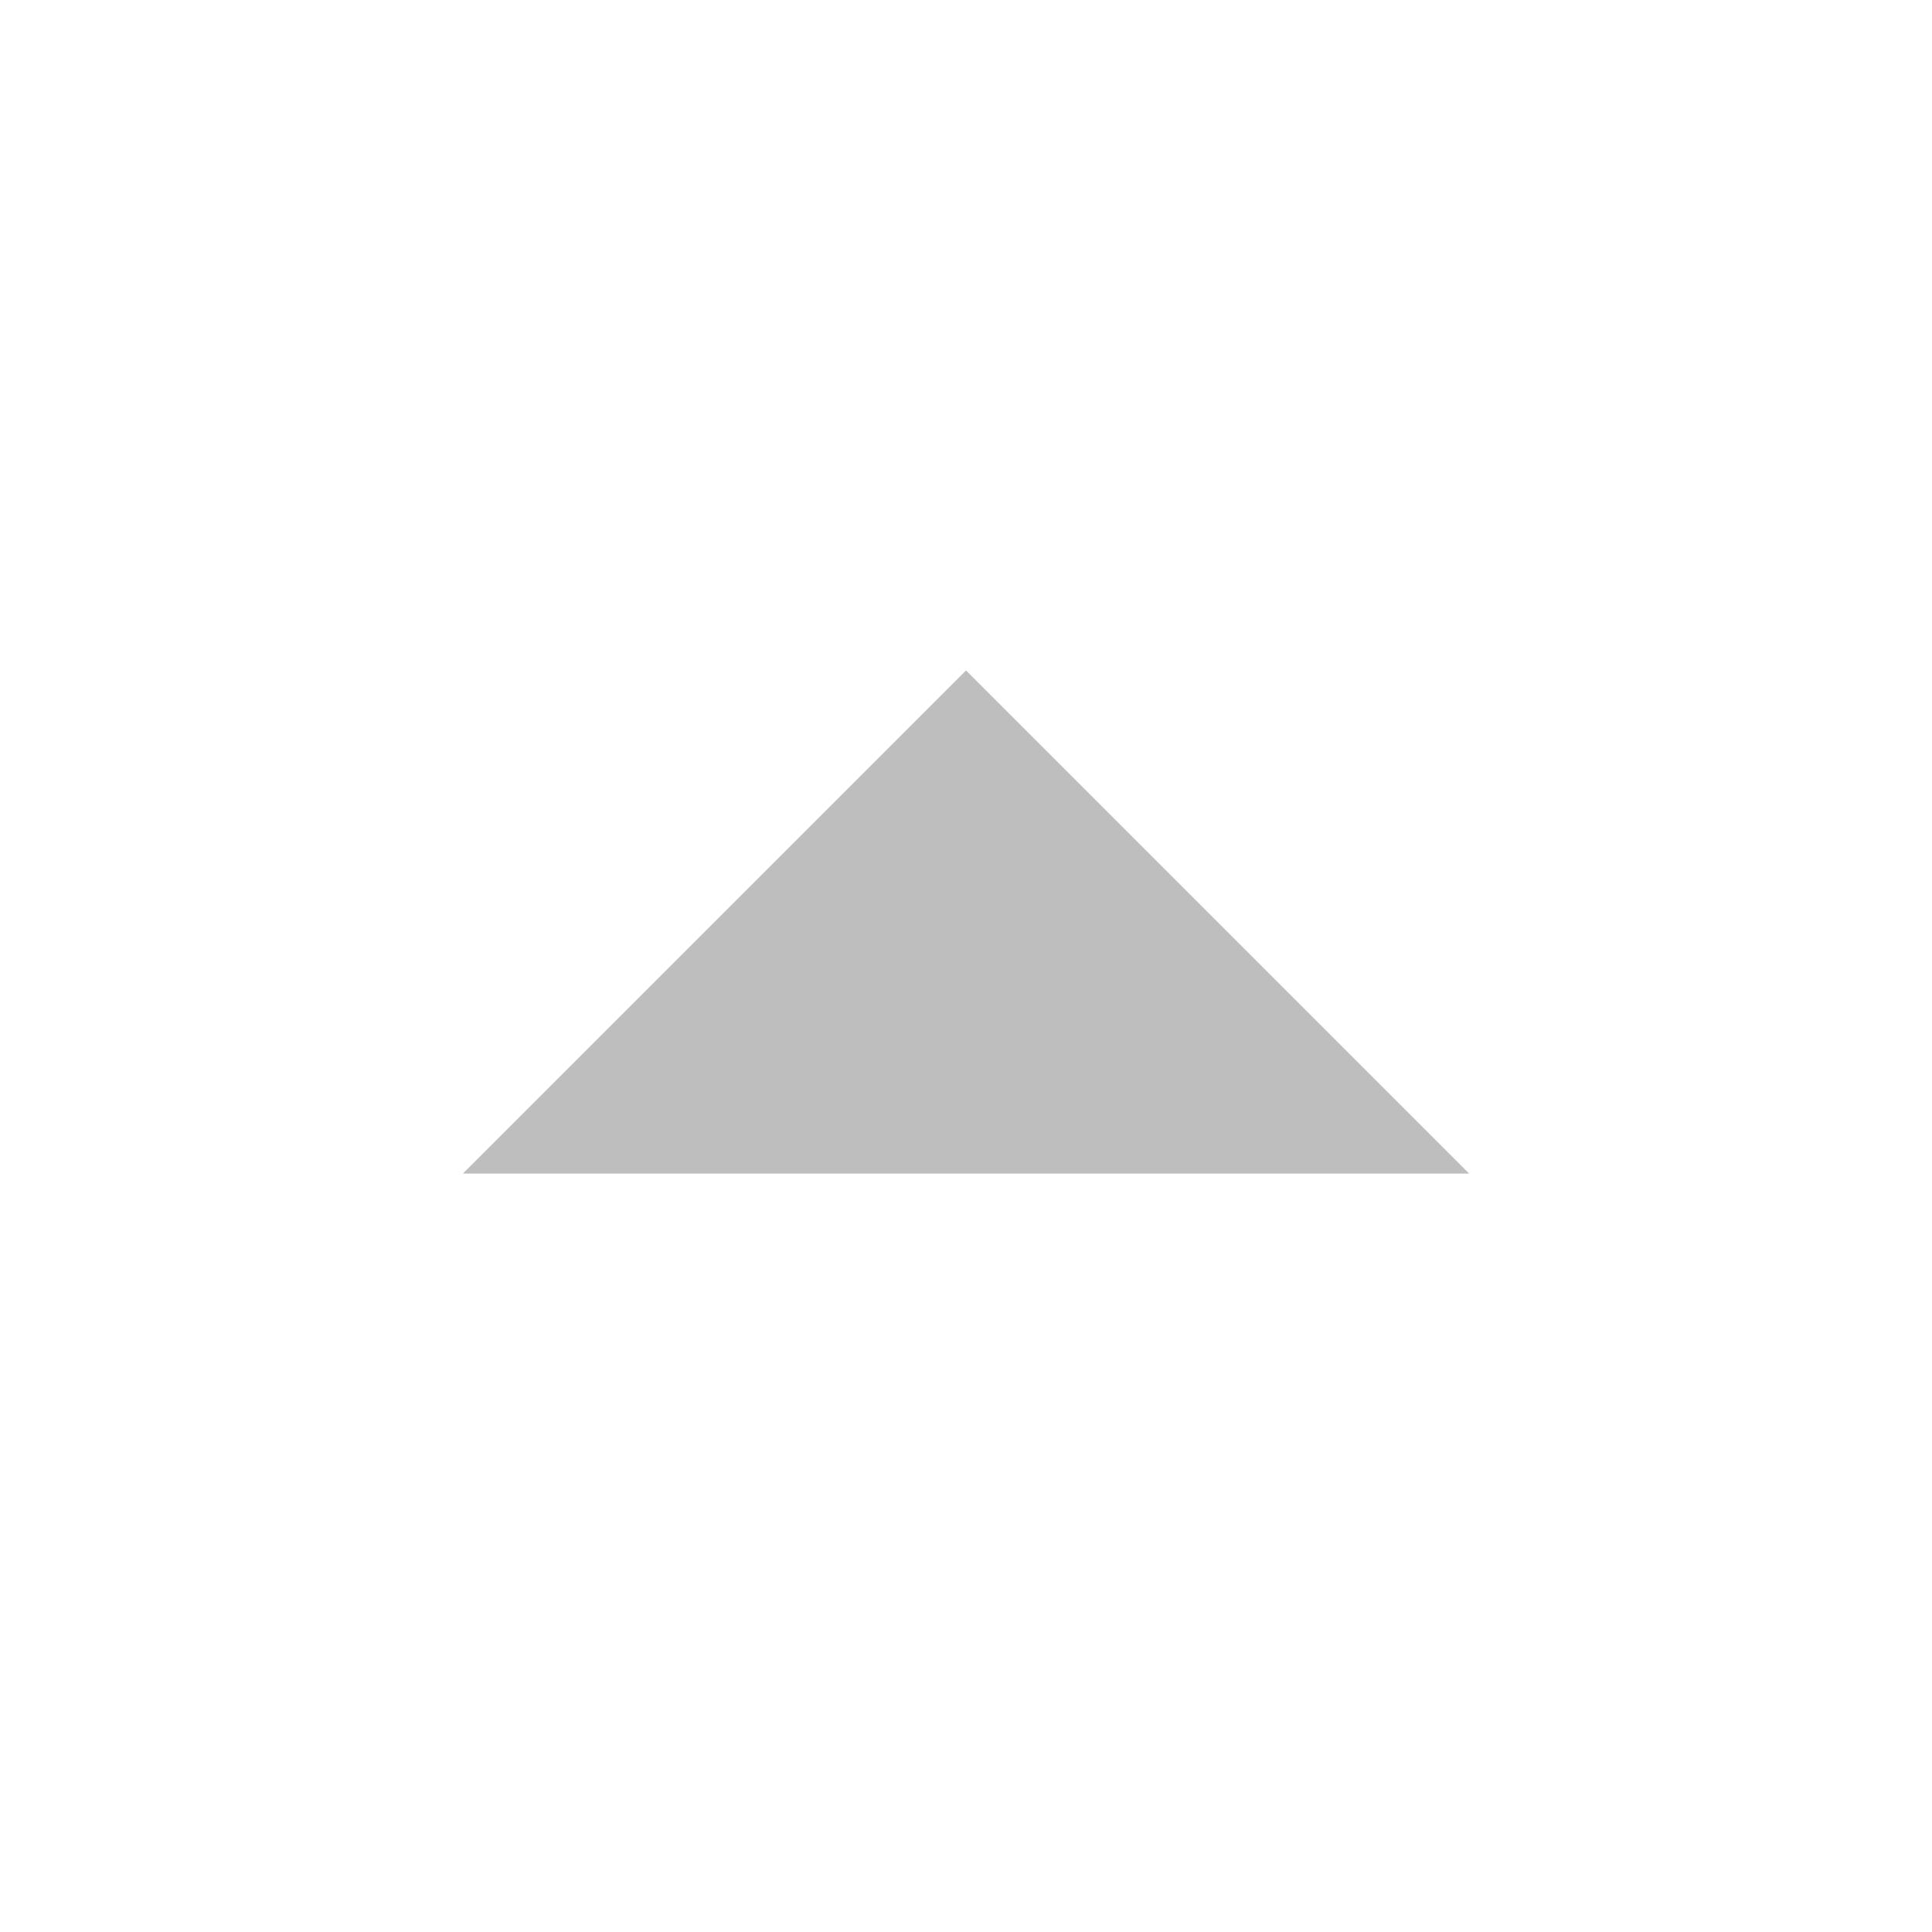
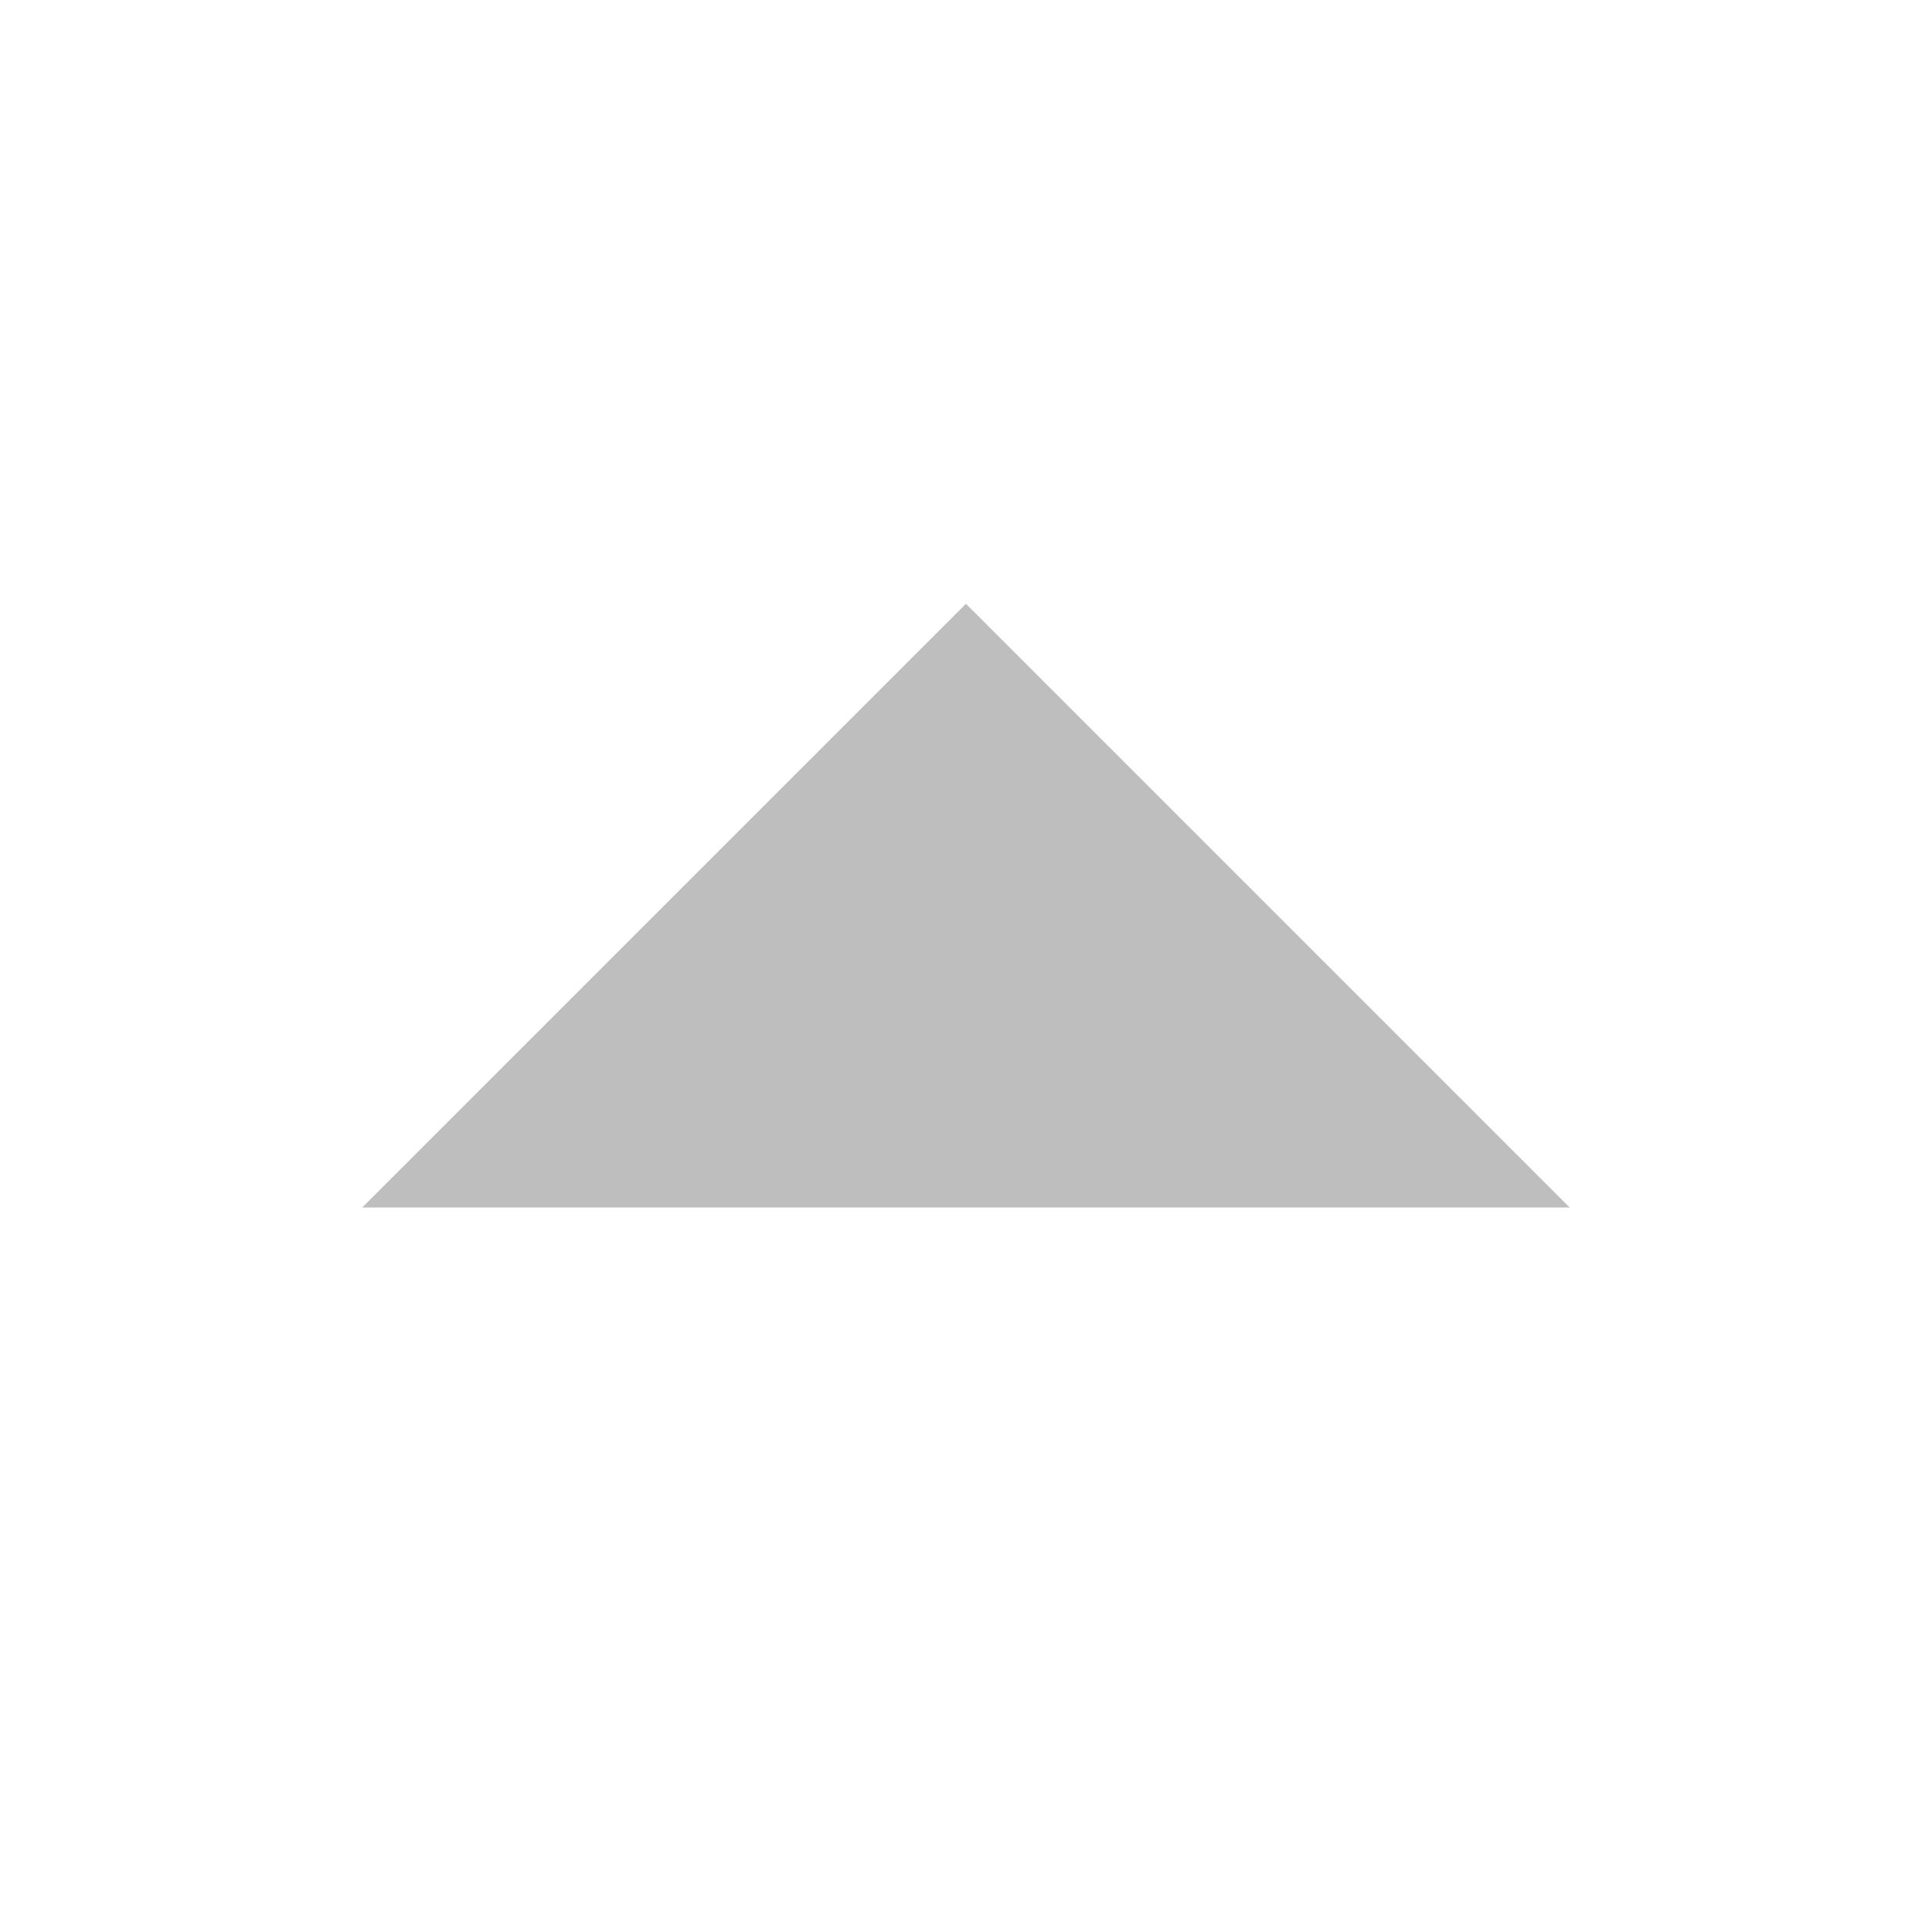
- <svg xmlns="http://www.w3.org/2000/svg" xmlns:ns1="http://www.openswatchbook.org/uri/2009/osb" height="19.2" id="svg7384" style="enable-background:new" version="1.1" width="19.2">
+ <svg xmlns="http://www.w3.org/2000/svg" xmlns:ns1="http://www.openswatchbook.org/uri/2009/osb" height="16" id="svg7384" style="enable-background:new" version="1.1" width="16">
  <defs id="defs7386">
    <linearGradient id="linearGradient5606" ns1:paint="solid">
      <stop id="stop5608" offset="0" style="stop-color:#000000;stop-opacity:1;" />
    </linearGradient>
    <filter color-interpolation-filters="sRGB" id="filter7554">
      <feBlend id="feBlend7556" in2="BackgroundImage" mode="darken" />
    </filter>
  </defs>
-   <g id="layer9" style="display:inline" transform="translate(-463.4002,-87.40001)" />
-   <g id="layer10" style="display:inline;filter:url(#filter7554)" transform="translate(-463.4002,-87.40001)" />
-   <g id="layer1" style="display:inline" transform="translate(-222.4,-704.4)" />
-   <g id="layer14" style="display:inline" transform="translate(-463.4002,-87.40001)" />
-   <g id="layer15" style="display:inline" transform="translate(-463.4002,-87.40001)" />
-   <g id="g71291" style="display:inline" transform="translate(-463.4002,-87.40001)" />
-   <g id="layer2" style="display:inline" transform="translate(-222.4,-554.4)" />
-   <g id="g6058" style="display:inline" transform="translate(-222.4,-554.4)" />
-   <g id="layer12" style="display:inline" transform="translate(-463.4002,-87.40001)">
-     <path d="m 110.063,760 -5,-5 5,-5 z" id="path6418" style="fill:#bebebe;fill-opacity:1;stroke:none;filter:url(#filter7554)" transform="matrix(0,1,1,0,-281.9998,-11.00019)" />
+   <g id="layer9" style="display:inline" transform="translate(-465.0002,-129)" />
+   <g id="layer10" style="display:inline;filter:url(#filter7554)" transform="translate(-465.0002,-129)" />
+   <g id="layer1" style="display:inline" transform="translate(-224,-746)" />
+   <g id="layer14" style="display:inline" transform="translate(-465.0002,-129)" />
+   <g id="layer15" style="display:inline" transform="translate(-465.0002,-129)" />
+   <g id="g71291" style="display:inline" transform="translate(-465.0002,-129)" />
+   <g id="layer2" style="display:inline" transform="translate(-224,-596)" />
+   <g id="g6058" style="display:inline" transform="translate(-224,-596)" />
+   <g id="layer12" style="display:inline" transform="translate(-465.0002,-129)">
+     <path d="m 478,139 -5,-5 -5,5 z" id="path6418" style="fill:#bebebe;fill-opacity:1;stroke:none" />
  </g>
</svg>
